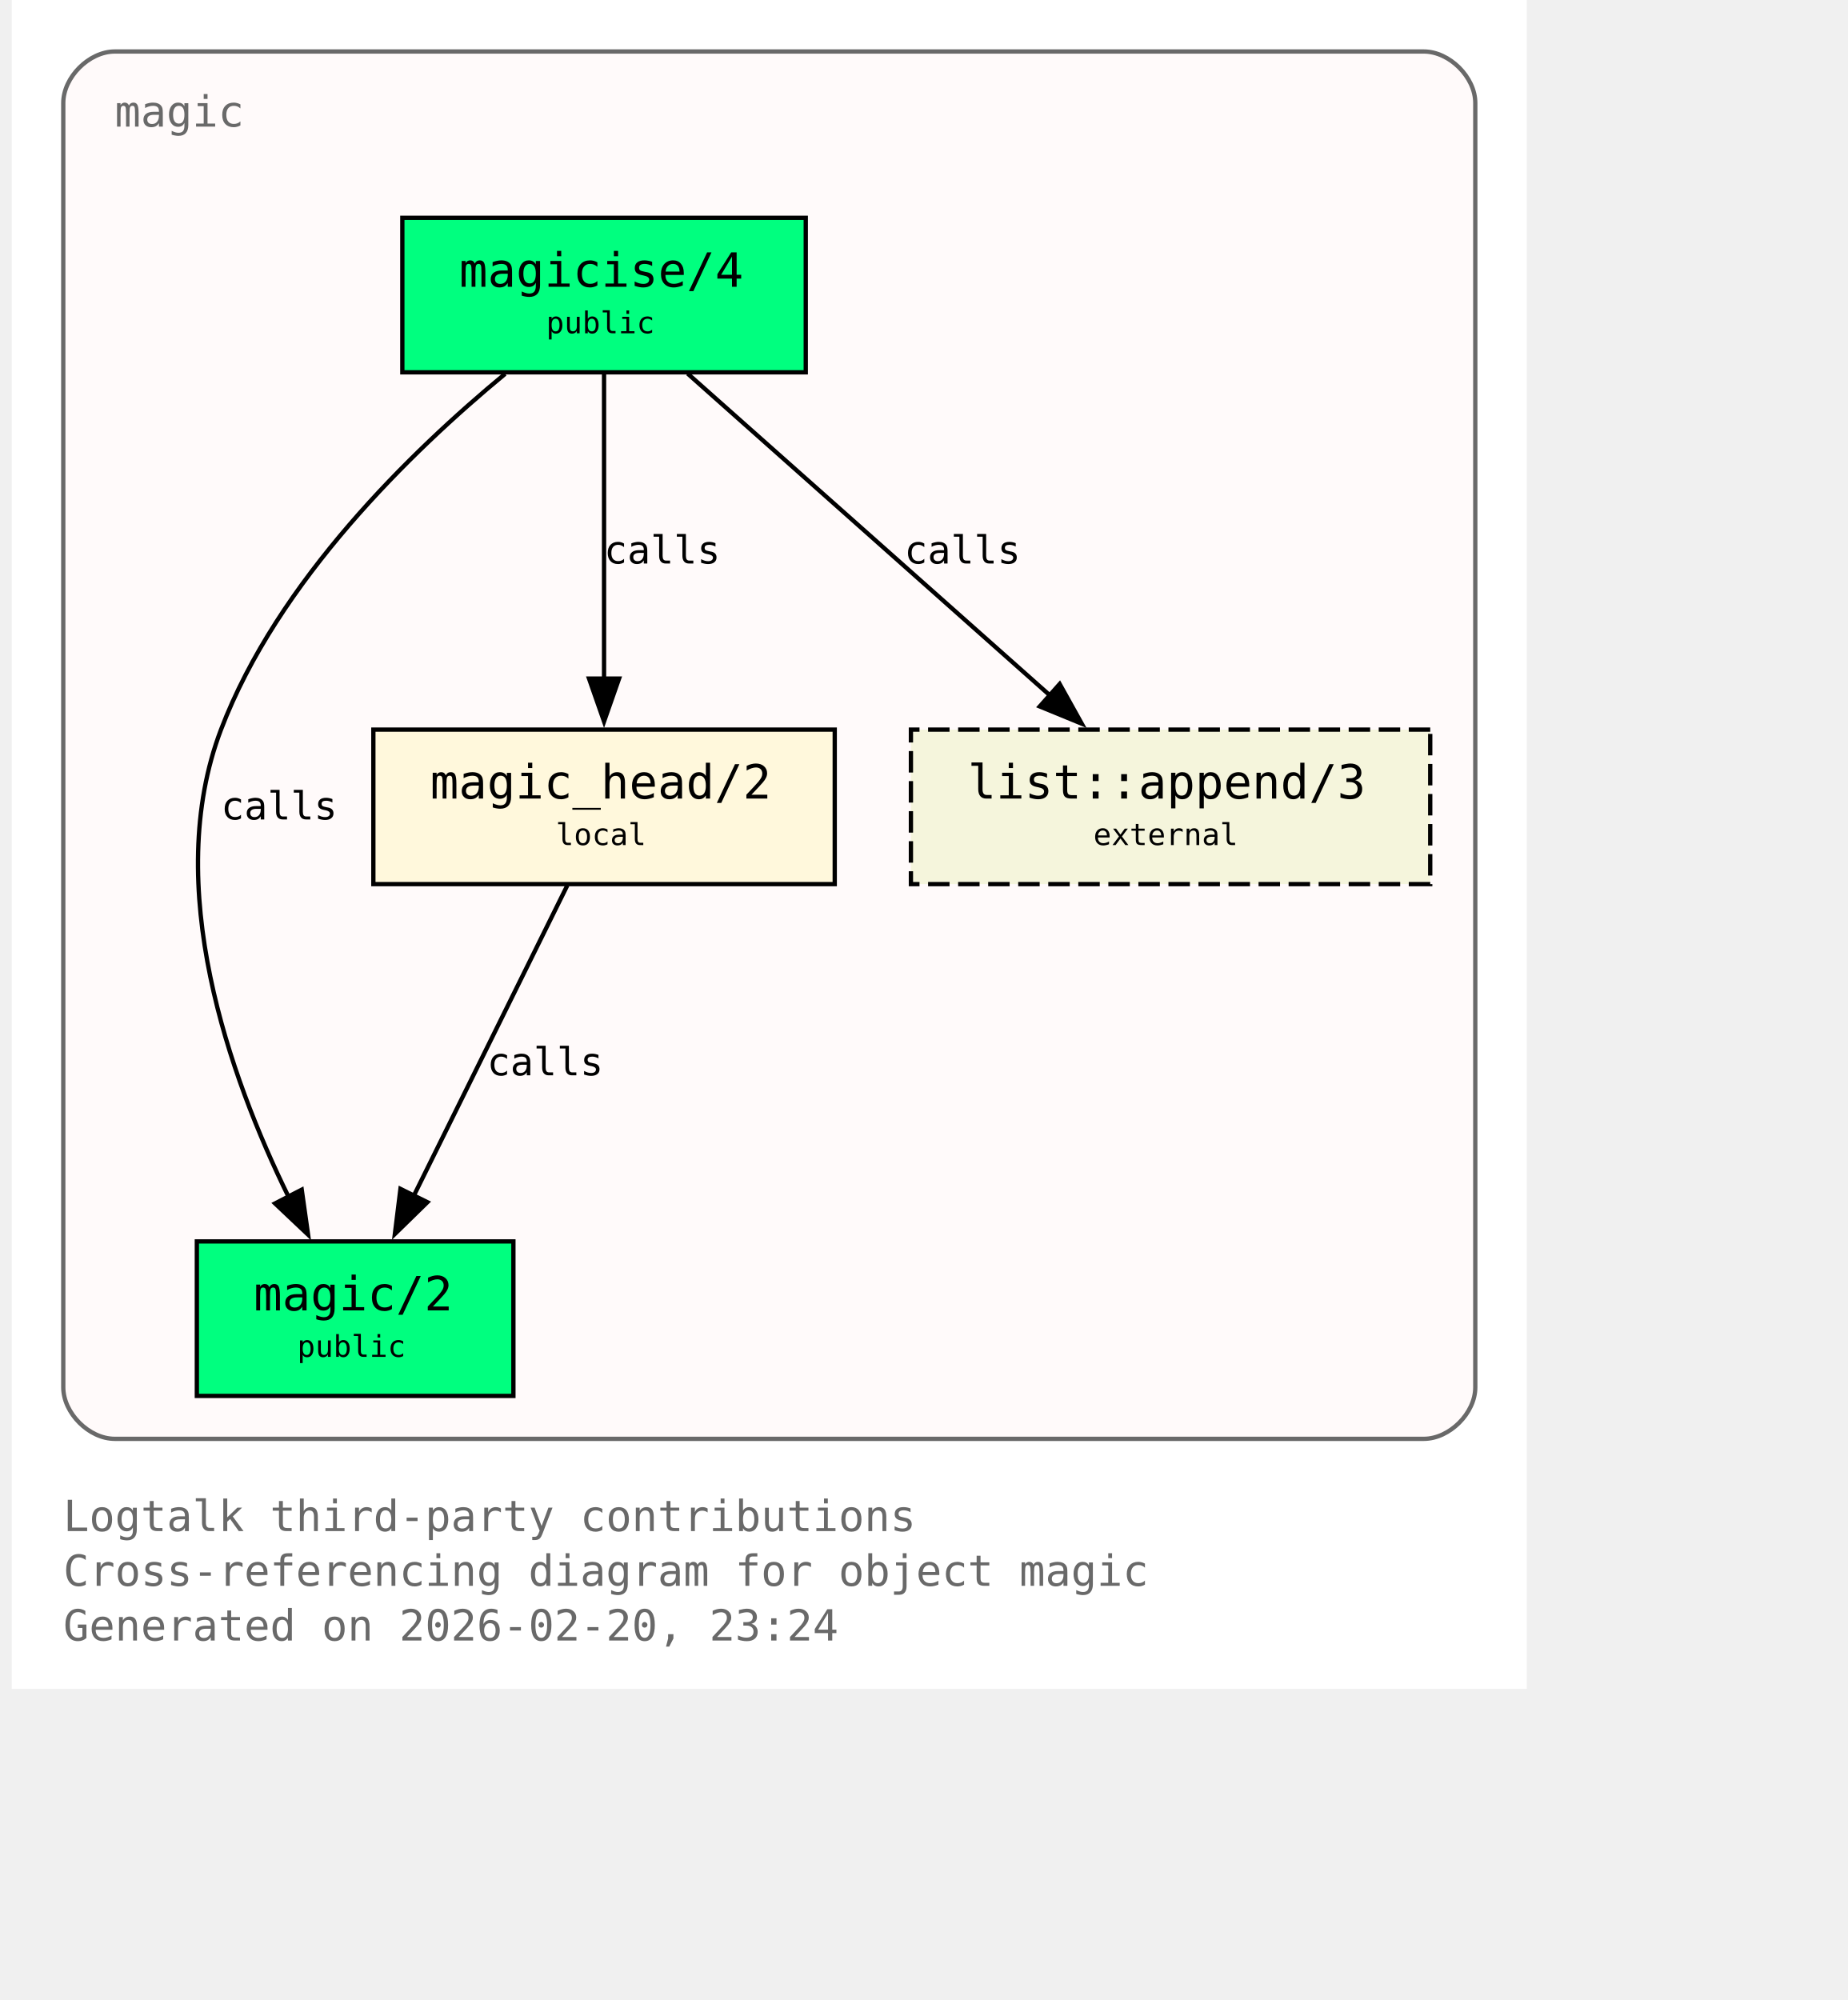
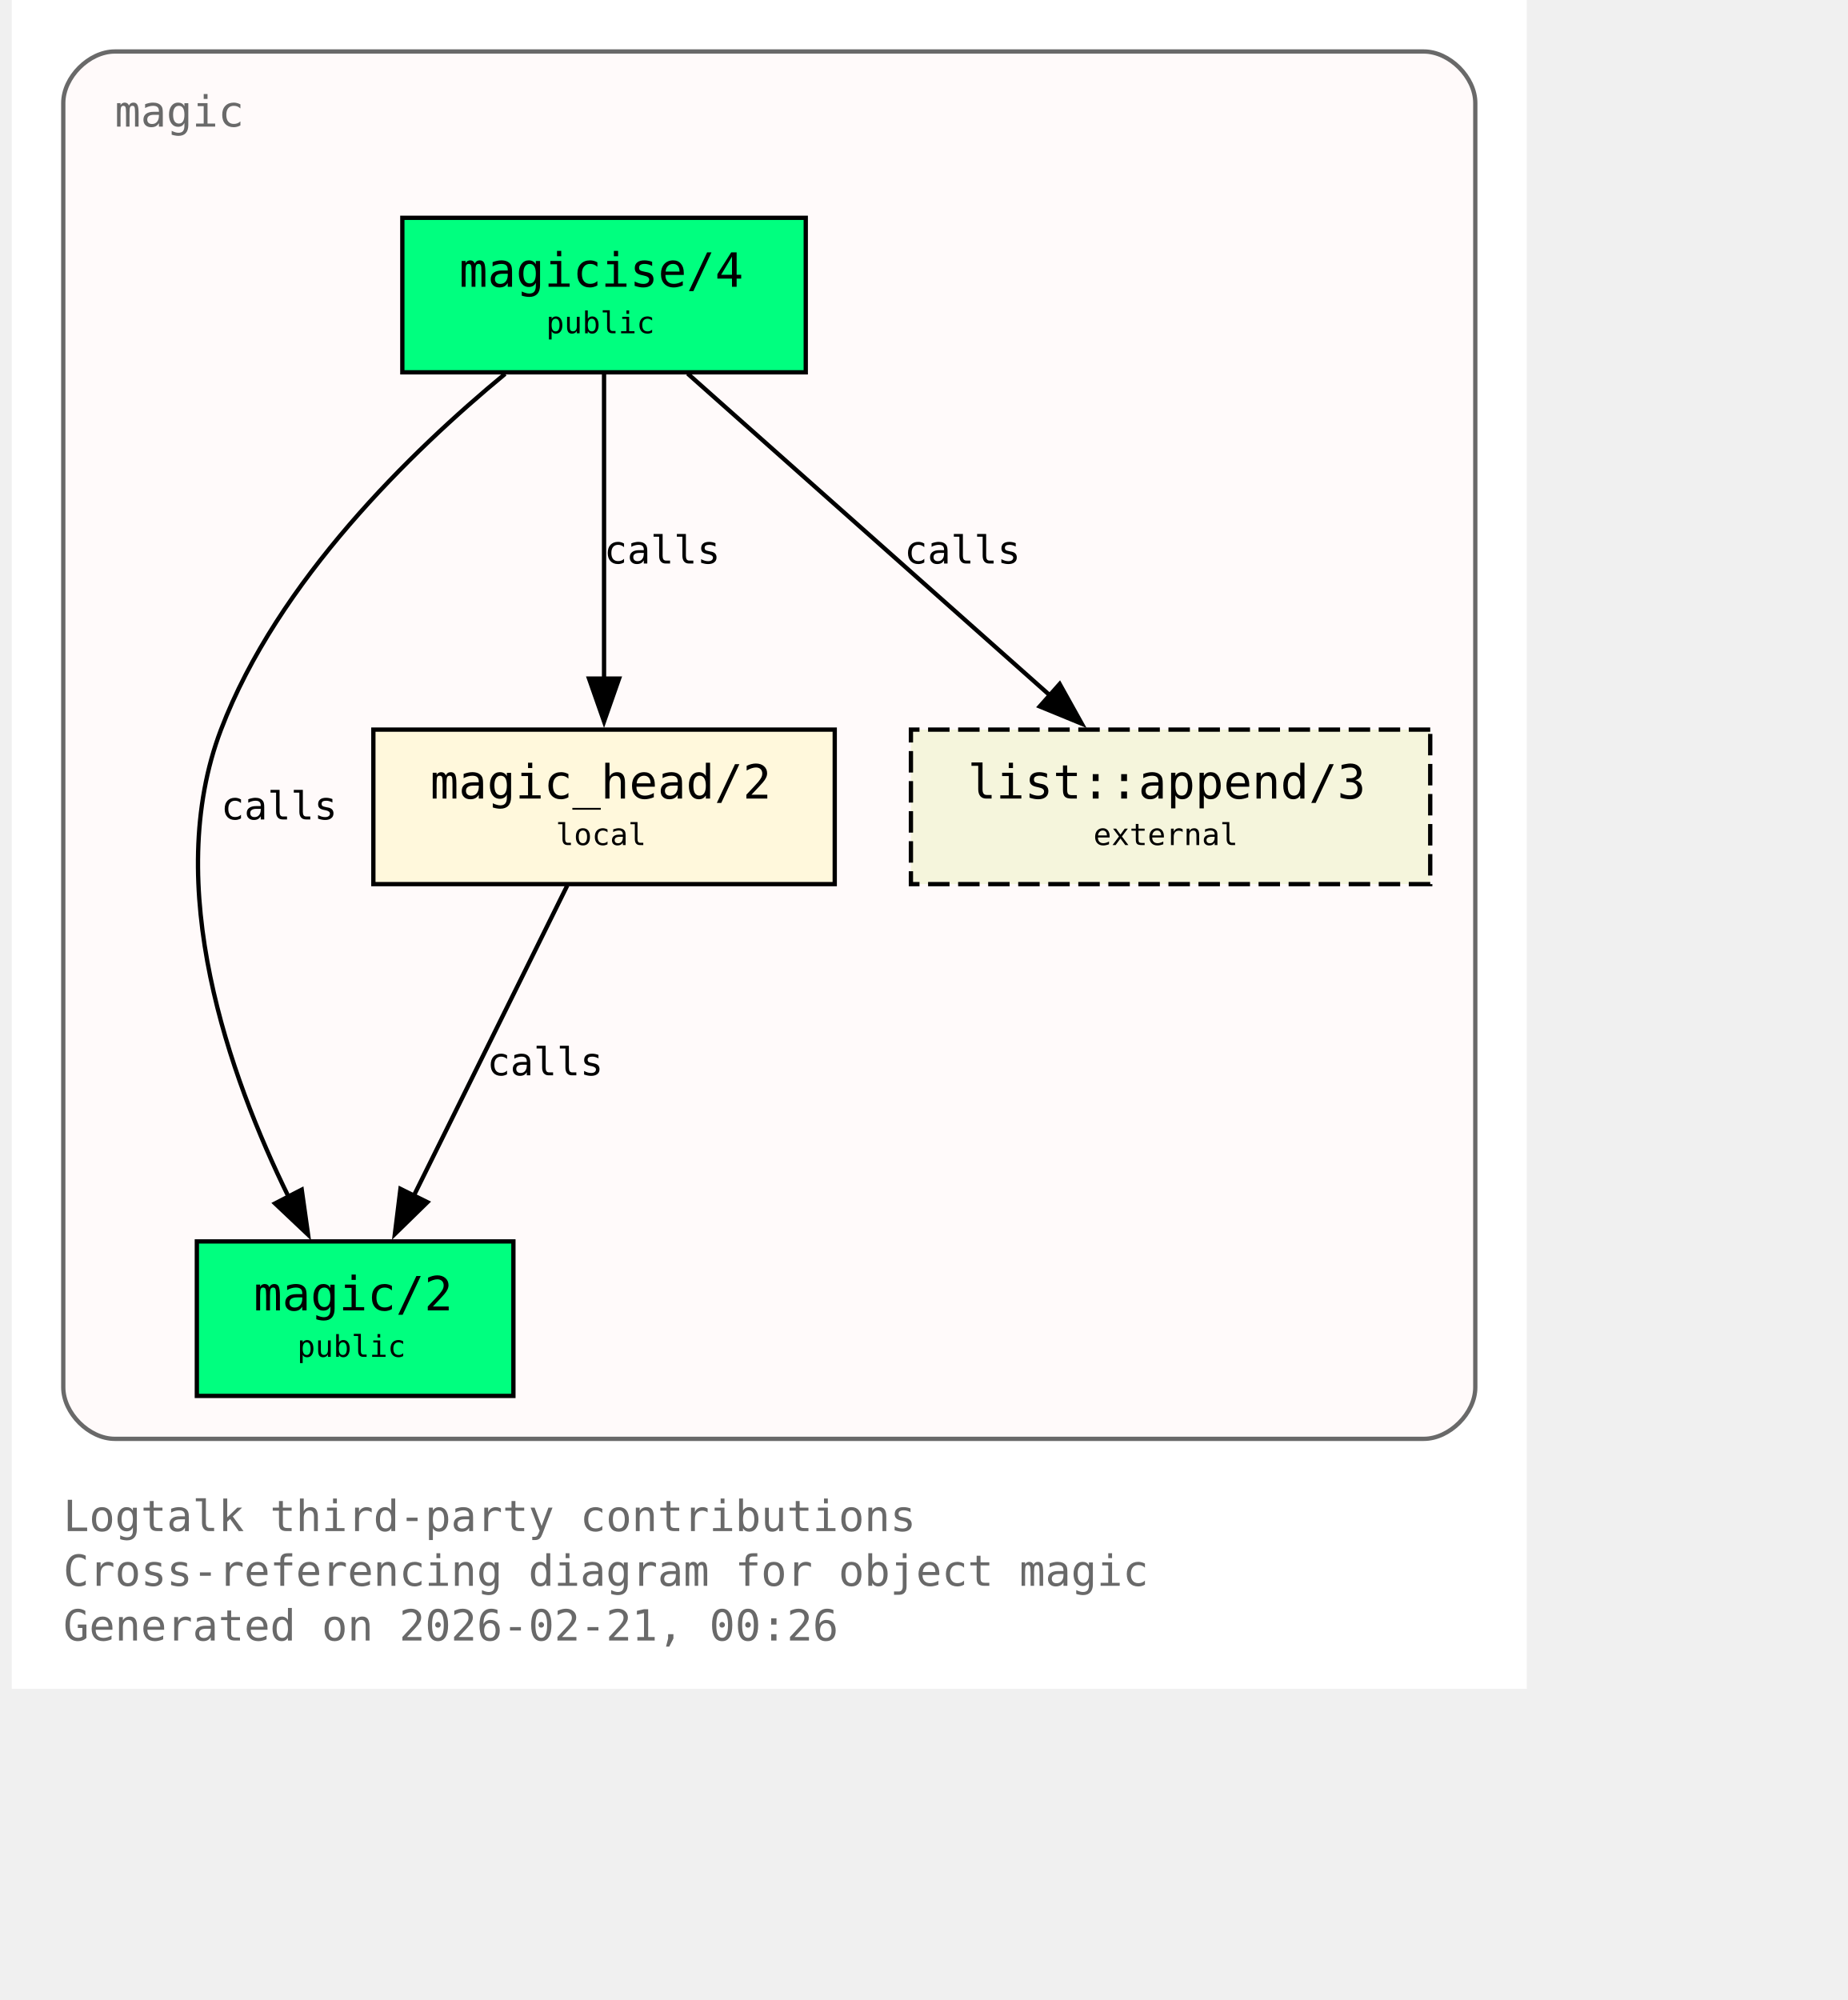
<svg xmlns="http://www.w3.org/2000/svg" xmlns:xlink="http://www.w3.org/1999/xlink" width="497pt" height="538pt" viewBox="72.00 72.00 425.00 466.00">
  <g id="graph0" class="graph" transform="scale(1 1) rotate(0) translate(76 461.5)">
    <polygon fill="white" stroke="none" points="-4,4 -4,-389.5 349,-389.5 349,4 -4,4" />
    <text xml:space="preserve" text-anchor="start" x="8" y="-32.75" font-family="Monospace" font-size="10.00" fill="dimgray">Logtalk third-party contributions</text>
    <text xml:space="preserve" text-anchor="start" x="8" y="-20" font-family="Monospace" font-size="10.00" fill="dimgray">Cross-referencing diagram for object magic</text>
-     <text xml:space="preserve" text-anchor="start" x="8" y="-7.25" font-family="Monospace" font-size="10.00" fill="dimgray">Generated on 2026-02-20, 23:24</text>
+     <text xml:space="preserve" text-anchor="start" x="8" y="-7.25" font-family="Monospace" font-size="10.00" fill="dimgray">Generated on 2026-02-21, 00:26</text>
    <g id="clust1" class="cluster">
      <g id="a_clust1">
        <a xlink:title="magic">
          <path fill="snow" stroke="dimgray" d="M20,-54.25C20,-54.25 325,-54.25 325,-54.25 331,-54.25 337,-60.25 337,-66.25 337,-66.25 337,-365.5 337,-365.5 337,-371.5 331,-377.5 325,-377.5 325,-377.5 20,-377.5 20,-377.5 14,-377.5 8,-371.5 8,-365.5 8,-365.5 8,-66.25 8,-66.25 8,-60.25 14,-54.25 20,-54.25" />
          <g id="a_clust1_0">
-             <a xlink:href="https://github.com/LogtalkDotOrg/logtalk3/tree/acb9ccce236caaf34167b27fa9a01c02caec6ce5/contributions/verdi_neruda/magic.lgt#L35" xlink:title="https://github.com/LogtalkDotOrg/logtalk3/tree/acb9ccce236caaf34167b27fa9a01c02caec6ce5/contributions/verdi_neruda/magic.lgt#L35">
+             <a xlink:href="https://github.com/LogtalkDotOrg/logtalk3/tree/d7ee08306273ccc294154fb3e6f36f0ca9dc9924/contributions/verdi_neruda/magic.lgt#L35" xlink:title="https://github.com/LogtalkDotOrg/logtalk3/tree/d7ee08306273ccc294154fb3e6f36f0ca9dc9924/contributions/verdi_neruda/magic.lgt#L35">
              <text xml:space="preserve" text-anchor="start" x="20" y="-360" font-family="Monospace" font-size="10.00" fill="dimgray">magic</text>
            </a>
          </g>
        </a>
      </g>
    </g>
    <g id="node1" class="node">
      <polygon fill="springgreen" stroke="black" points="181,-338.75 87,-338.75 87,-302.75 181,-302.75 181,-338.75" />
      <text xml:space="preserve" text-anchor="start" x="95" y="-323.45" font-family="Monospace" font-size="9.00"> </text>
      <g id="a_node1_1">
-         <a xlink:href="https://github.com/LogtalkDotOrg/logtalk3/tree/acb9ccce236caaf34167b27fa9a01c02caec6ce5/contributions/verdi_neruda/magic.lgt#L44" xlink:title="https://github.com/LogtalkDotOrg/logtalk3/tree/acb9ccce236caaf34167b27fa9a01c02caec6ce5/contributions/verdi_neruda/magic.lgt#L44">
+         <a xlink:href="https://github.com/LogtalkDotOrg/logtalk3/tree/d7ee08306273ccc294154fb3e6f36f0ca9dc9924/contributions/verdi_neruda/magic.lgt#L44" xlink:title="https://github.com/LogtalkDotOrg/logtalk3/tree/d7ee08306273ccc294154fb3e6f36f0ca9dc9924/contributions/verdi_neruda/magic.lgt#L44">
          <text xml:space="preserve" text-anchor="start" x="100.25" y="-322.68" font-family="Monospace" font-size="11.00">magicise/4</text>
        </a>
      </g>
      <text xml:space="preserve" text-anchor="start" x="167.75" y="-323.45" font-family="Monospace" font-size="9.00"> </text>
      <text xml:space="preserve" text-anchor="start" x="95" y="-311.07" font-family="Monospace" font-size="9.00"> </text>
      <text xml:space="preserve" text-anchor="start" x="120.5" y="-311.85" font-family="Monospace" font-size="7.00">public</text>
      <text xml:space="preserve" text-anchor="start" x="167.75" y="-311.07" font-family="Monospace" font-size="9.00"> </text>
    </g>
    <g id="node2" class="node">
      <polygon fill="springgreen" stroke="black" points="112.88,-100.25 39.12,-100.25 39.12,-64.25 112.88,-64.25 112.88,-100.25" />
      <text xml:space="preserve" text-anchor="start" x="47.12" y="-84.95" font-family="Monospace" font-size="9.00"> </text>
      <g id="a_node2_2">
-         <a xlink:href="https://github.com/LogtalkDotOrg/logtalk3/tree/acb9ccce236caaf34167b27fa9a01c02caec6ce5/contributions/verdi_neruda/magic.lgt#L51" xlink:title="https://github.com/LogtalkDotOrg/logtalk3/tree/acb9ccce236caaf34167b27fa9a01c02caec6ce5/contributions/verdi_neruda/magic.lgt#L51">
+         <a xlink:href="https://github.com/LogtalkDotOrg/logtalk3/tree/d7ee08306273ccc294154fb3e6f36f0ca9dc9924/contributions/verdi_neruda/magic.lgt#L51" xlink:title="https://github.com/LogtalkDotOrg/logtalk3/tree/d7ee08306273ccc294154fb3e6f36f0ca9dc9924/contributions/verdi_neruda/magic.lgt#L51">
          <text xml:space="preserve" text-anchor="start" x="52.38" y="-84.17" font-family="Monospace" font-size="11.00">magic/2</text>
        </a>
      </g>
      <text xml:space="preserve" text-anchor="start" x="99.62" y="-84.95" font-family="Monospace" font-size="9.00"> </text>
      <text xml:space="preserve" text-anchor="start" x="47.12" y="-72.58" font-family="Monospace" font-size="9.00"> </text>
      <text xml:space="preserve" text-anchor="start" x="62.5" y="-73.35" font-family="Monospace" font-size="7.00">public</text>
      <text xml:space="preserve" text-anchor="start" x="99.62" y="-72.58" font-family="Monospace" font-size="9.00"> </text>
    </g>
    <g id="edge1" class="edge">
      <g id="a_edge1">
-         <a xlink:href="https://github.com/LogtalkDotOrg/logtalk3/tree/acb9ccce236caaf34167b27fa9a01c02caec6ce5/contributions/verdi_neruda/magic.lgt#L58" xlink:title="calls">
+         <a xlink:href="https://github.com/LogtalkDotOrg/logtalk3/tree/d7ee08306273ccc294154fb3e6f36f0ca9dc9924/contributions/verdi_neruda/magic.lgt#L58" xlink:title="calls">
          <path fill="none" stroke="black" d="M110.95,-302.39C89.17,-284.41 57.93,-254.13 44.75,-219.5 30.88,-183.06 46.73,-138.69 60.46,-110.7" />
          <polygon fill="black" stroke="black" points="63.56,-112.31 65.04,-101.82 57.34,-109.1 63.56,-112.31" />
        </a>
      </g>
      <g id="a_edge1-label">
-         <a xlink:href="https://github.com/LogtalkDotOrg/logtalk3/tree/acb9ccce236caaf34167b27fa9a01c02caec6ce5/contributions/verdi_neruda/magic.lgt#L58" xlink:title="https://github.com/LogtalkDotOrg/logtalk3/tree/acb9ccce236caaf34167b27fa9a01c02caec6ce5/contributions/verdi_neruda/magic.lgt#L58">
+         <a xlink:href="https://github.com/LogtalkDotOrg/logtalk3/tree/d7ee08306273ccc294154fb3e6f36f0ca9dc9924/contributions/verdi_neruda/magic.lgt#L58" xlink:title="https://github.com/LogtalkDotOrg/logtalk3/tree/d7ee08306273ccc294154fb3e6f36f0ca9dc9924/contributions/verdi_neruda/magic.lgt#L58">
          <text xml:space="preserve" text-anchor="start" x="44.75" y="-198.57" font-family="Monospace" font-size="9.00">calls</text>
        </a>
      </g>
    </g>
    <g id="node3" class="node">
      <polygon fill="cornsilk" stroke="black" points="187.75,-219.5 80.25,-219.5 80.25,-183.5 187.75,-183.5 187.75,-219.5" />
      <text xml:space="preserve" text-anchor="start" x="88.25" y="-204.2" font-family="Monospace" font-size="9.00"> </text>
      <g id="a_node3_3">
-         <a xlink:href="https://github.com/LogtalkDotOrg/logtalk3/tree/acb9ccce236caaf34167b27fa9a01c02caec6ce5/contributions/verdi_neruda/magic.lgt#L66" xlink:title="https://github.com/LogtalkDotOrg/logtalk3/tree/acb9ccce236caaf34167b27fa9a01c02caec6ce5/contributions/verdi_neruda/magic.lgt#L66">
+         <a xlink:href="https://github.com/LogtalkDotOrg/logtalk3/tree/d7ee08306273ccc294154fb3e6f36f0ca9dc9924/contributions/verdi_neruda/magic.lgt#L66" xlink:title="https://github.com/LogtalkDotOrg/logtalk3/tree/d7ee08306273ccc294154fb3e6f36f0ca9dc9924/contributions/verdi_neruda/magic.lgt#L66">
          <text xml:space="preserve" text-anchor="start" x="93.5" y="-203.43" font-family="Monospace" font-size="11.00">magic_head/2</text>
        </a>
      </g>
      <text xml:space="preserve" text-anchor="start" x="174.5" y="-204.2" font-family="Monospace" font-size="9.00"> </text>
      <text xml:space="preserve" text-anchor="start" x="88.25" y="-191.82" font-family="Monospace" font-size="9.00"> </text>
      <text xml:space="preserve" text-anchor="start" x="122.75" y="-192.6" font-family="Monospace" font-size="7.00">local</text>
      <text xml:space="preserve" text-anchor="start" x="174.5" y="-191.82" font-family="Monospace" font-size="9.00"> </text>
    </g>
    <g id="edge2" class="edge">
      <g id="a_edge2">
-         <a xlink:href="https://github.com/LogtalkDotOrg/logtalk3/tree/acb9ccce236caaf34167b27fa9a01c02caec6ce5/contributions/verdi_neruda/magic.lgt#L60" xlink:title="calls">
+         <a xlink:href="https://github.com/LogtalkDotOrg/logtalk3/tree/d7ee08306273ccc294154fb3e6f36f0ca9dc9924/contributions/verdi_neruda/magic.lgt#L60" xlink:title="calls">
          <path fill="none" stroke="black" d="M134,-302.45C134,-283.75 134,-253.62 134,-231.33" />
          <polygon fill="black" stroke="black" points="137.5,-231.39 134,-221.39 130.5,-231.39 137.5,-231.39" />
        </a>
      </g>
      <g id="a_edge2-label">
-         <a xlink:href="https://github.com/LogtalkDotOrg/logtalk3/tree/acb9ccce236caaf34167b27fa9a01c02caec6ce5/contributions/verdi_neruda/magic.lgt#L60" xlink:title="https://github.com/LogtalkDotOrg/logtalk3/tree/acb9ccce236caaf34167b27fa9a01c02caec6ce5/contributions/verdi_neruda/magic.lgt#L60">
+         <a xlink:href="https://github.com/LogtalkDotOrg/logtalk3/tree/d7ee08306273ccc294154fb3e6f36f0ca9dc9924/contributions/verdi_neruda/magic.lgt#L60" xlink:title="https://github.com/LogtalkDotOrg/logtalk3/tree/d7ee08306273ccc294154fb3e6f36f0ca9dc9924/contributions/verdi_neruda/magic.lgt#L60">
          <text xml:space="preserve" text-anchor="start" x="134" y="-258.2" font-family="Monospace" font-size="9.00">calls</text>
        </a>
      </g>
    </g>
    <g id="node4" class="node">
      <polygon fill="beige" stroke="black" stroke-dasharray="5,2" points="326.5,-219.5 205.5,-219.5 205.5,-183.5 326.5,-183.5 326.5,-219.5" />
      <text xml:space="preserve" text-anchor="start" x="213.5" y="-204.2" font-family="Monospace" font-size="9.00"> </text>
      <g id="a_node4_4">
        <a xlink:href="https://logtalk.org/library/listp_0.html#append-3" xlink:title="https://logtalk.org/library/listp_0.html#append-3">
          <text xml:space="preserve" text-anchor="start" x="218.75" y="-203.43" font-family="Monospace" font-size="11.00">list::append/3</text>
        </a>
      </g>
      <text xml:space="preserve" text-anchor="start" x="313.25" y="-204.2" font-family="Monospace" font-size="9.00"> </text>
      <text xml:space="preserve" text-anchor="start" x="213.5" y="-191.82" font-family="Monospace" font-size="9.00"> </text>
      <text xml:space="preserve" text-anchor="start" x="248" y="-192.6" font-family="Monospace" font-size="7.00">external</text>
      <text xml:space="preserve" text-anchor="start" x="313.25" y="-191.82" font-family="Monospace" font-size="9.00"> </text>
    </g>
    <g id="edge4" class="edge">
      <g id="a_edge4">
-         <a xlink:href="https://github.com/LogtalkDotOrg/logtalk3/tree/acb9ccce236caaf34167b27fa9a01c02caec6ce5/contributions/verdi_neruda/magic.lgt#L60" xlink:title="calls">
+         <a xlink:href="https://github.com/LogtalkDotOrg/logtalk3/tree/d7ee08306273ccc294154fb3e6f36f0ca9dc9924/contributions/verdi_neruda/magic.lgt#L60" xlink:title="calls">
          <path fill="none" stroke="black" d="M153.48,-302.45C175.8,-282.62 212.58,-249.95 237.98,-227.39" />
          <polygon fill="black" stroke="black" points="240.16,-230.13 245.31,-220.88 235.51,-224.9 240.16,-230.13" />
        </a>
      </g>
      <g id="a_edge4-label">
-         <a xlink:href="https://github.com/LogtalkDotOrg/logtalk3/tree/acb9ccce236caaf34167b27fa9a01c02caec6ce5/contributions/verdi_neruda/magic.lgt#L60" xlink:title="https://github.com/LogtalkDotOrg/logtalk3/tree/acb9ccce236caaf34167b27fa9a01c02caec6ce5/contributions/verdi_neruda/magic.lgt#L60">
+         <a xlink:href="https://github.com/LogtalkDotOrg/logtalk3/tree/d7ee08306273ccc294154fb3e6f36f0ca9dc9924/contributions/verdi_neruda/magic.lgt#L60" xlink:title="https://github.com/LogtalkDotOrg/logtalk3/tree/d7ee08306273ccc294154fb3e6f36f0ca9dc9924/contributions/verdi_neruda/magic.lgt#L60">
          <text xml:space="preserve" text-anchor="start" x="203.96" y="-258.2" font-family="Monospace" font-size="9.00">calls</text>
        </a>
      </g>
    </g>
    <g id="edge3" class="edge">
      <g id="a_edge3">
-         <a xlink:href="https://github.com/LogtalkDotOrg/logtalk3/tree/acb9ccce236caaf34167b27fa9a01c02caec6ce5/contributions/verdi_neruda/magic.lgt#L69" xlink:title="calls">
+         <a xlink:href="https://github.com/LogtalkDotOrg/logtalk3/tree/d7ee08306273ccc294154fb3e6f36f0ca9dc9924/contributions/verdi_neruda/magic.lgt#L69" xlink:title="calls">
          <path fill="none" stroke="black" d="M125.44,-183.2C116.02,-164.15 100.73,-133.25 89.65,-110.85" />
          <polygon fill="black" stroke="black" points="92.84,-109.39 85.26,-101.98 86.56,-112.49 92.84,-109.39" />
        </a>
      </g>
      <g id="a_edge3-label">
-         <a xlink:href="https://github.com/LogtalkDotOrg/logtalk3/tree/acb9ccce236caaf34167b27fa9a01c02caec6ce5/contributions/verdi_neruda/magic.lgt#L69" xlink:title="https://github.com/LogtalkDotOrg/logtalk3/tree/acb9ccce236caaf34167b27fa9a01c02caec6ce5/contributions/verdi_neruda/magic.lgt#L69">
+         <a xlink:href="https://github.com/LogtalkDotOrg/logtalk3/tree/d7ee08306273ccc294154fb3e6f36f0ca9dc9924/contributions/verdi_neruda/magic.lgt#L69" xlink:title="https://github.com/LogtalkDotOrg/logtalk3/tree/d7ee08306273ccc294154fb3e6f36f0ca9dc9924/contributions/verdi_neruda/magic.lgt#L69">
          <text xml:space="preserve" text-anchor="start" x="106.74" y="-138.95" font-family="Monospace" font-size="9.00">calls</text>
        </a>
      </g>
    </g>
  </g>
</svg>
